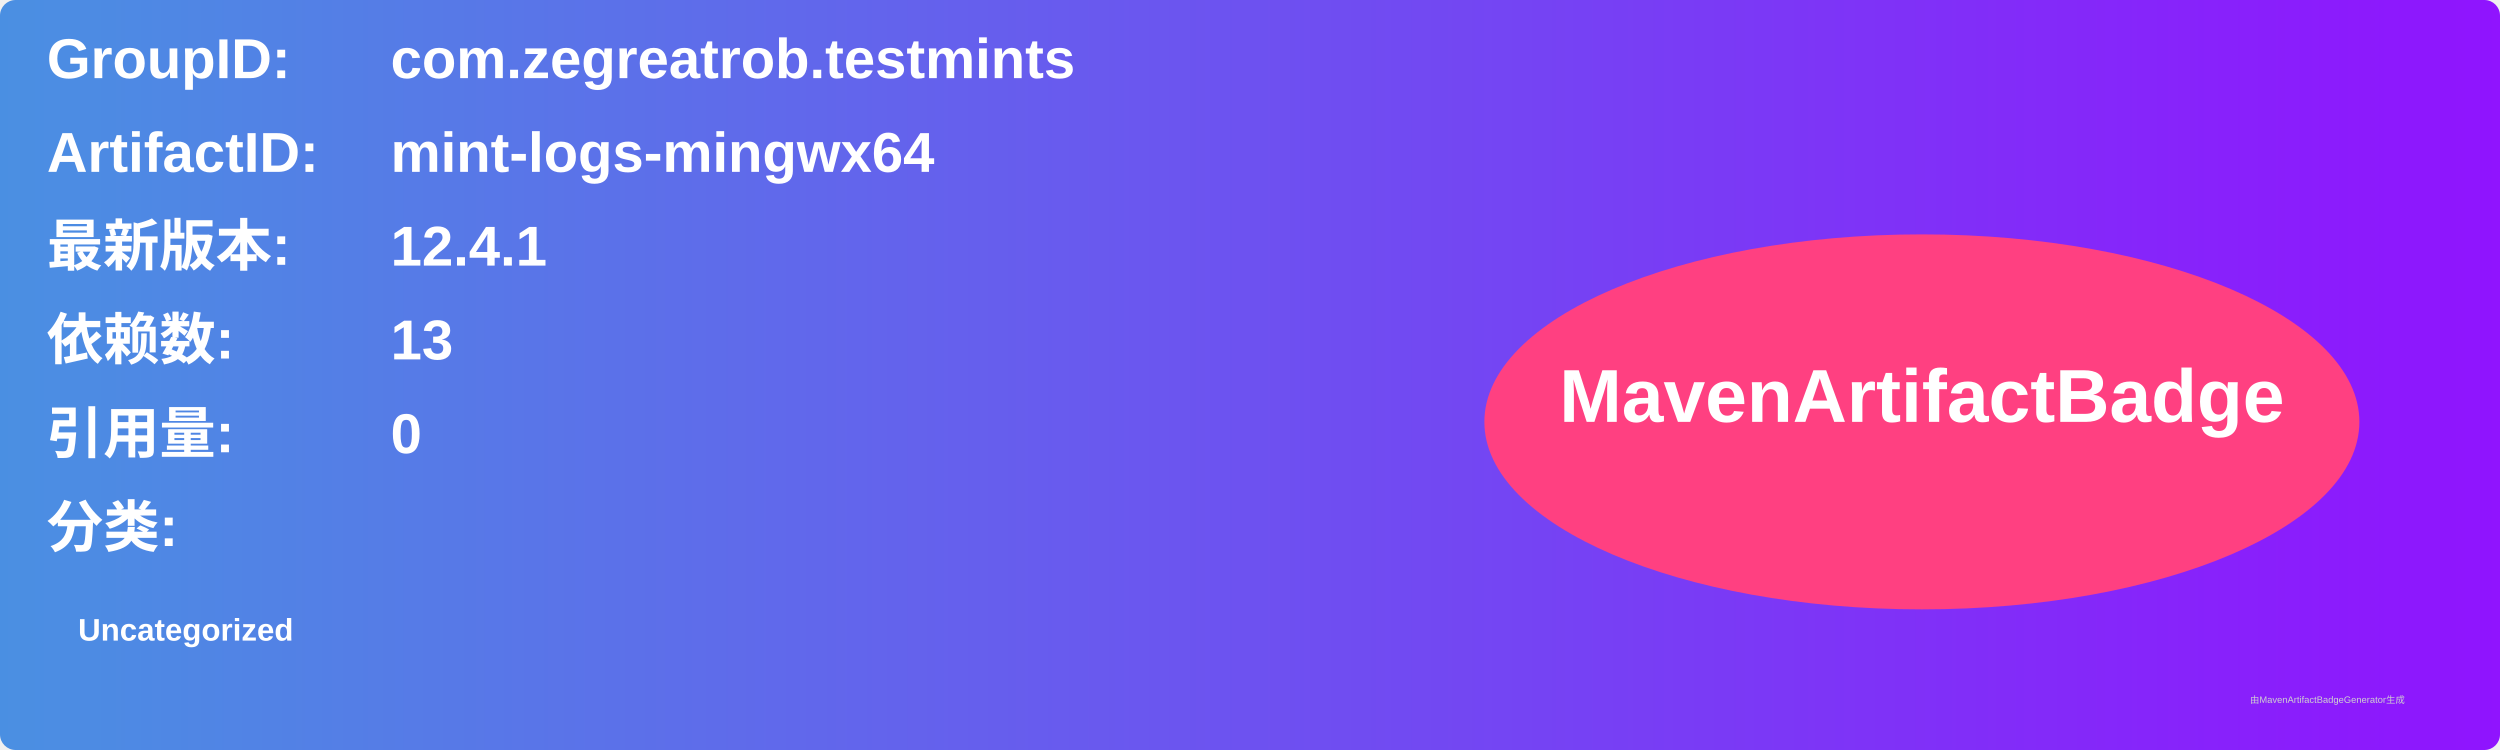
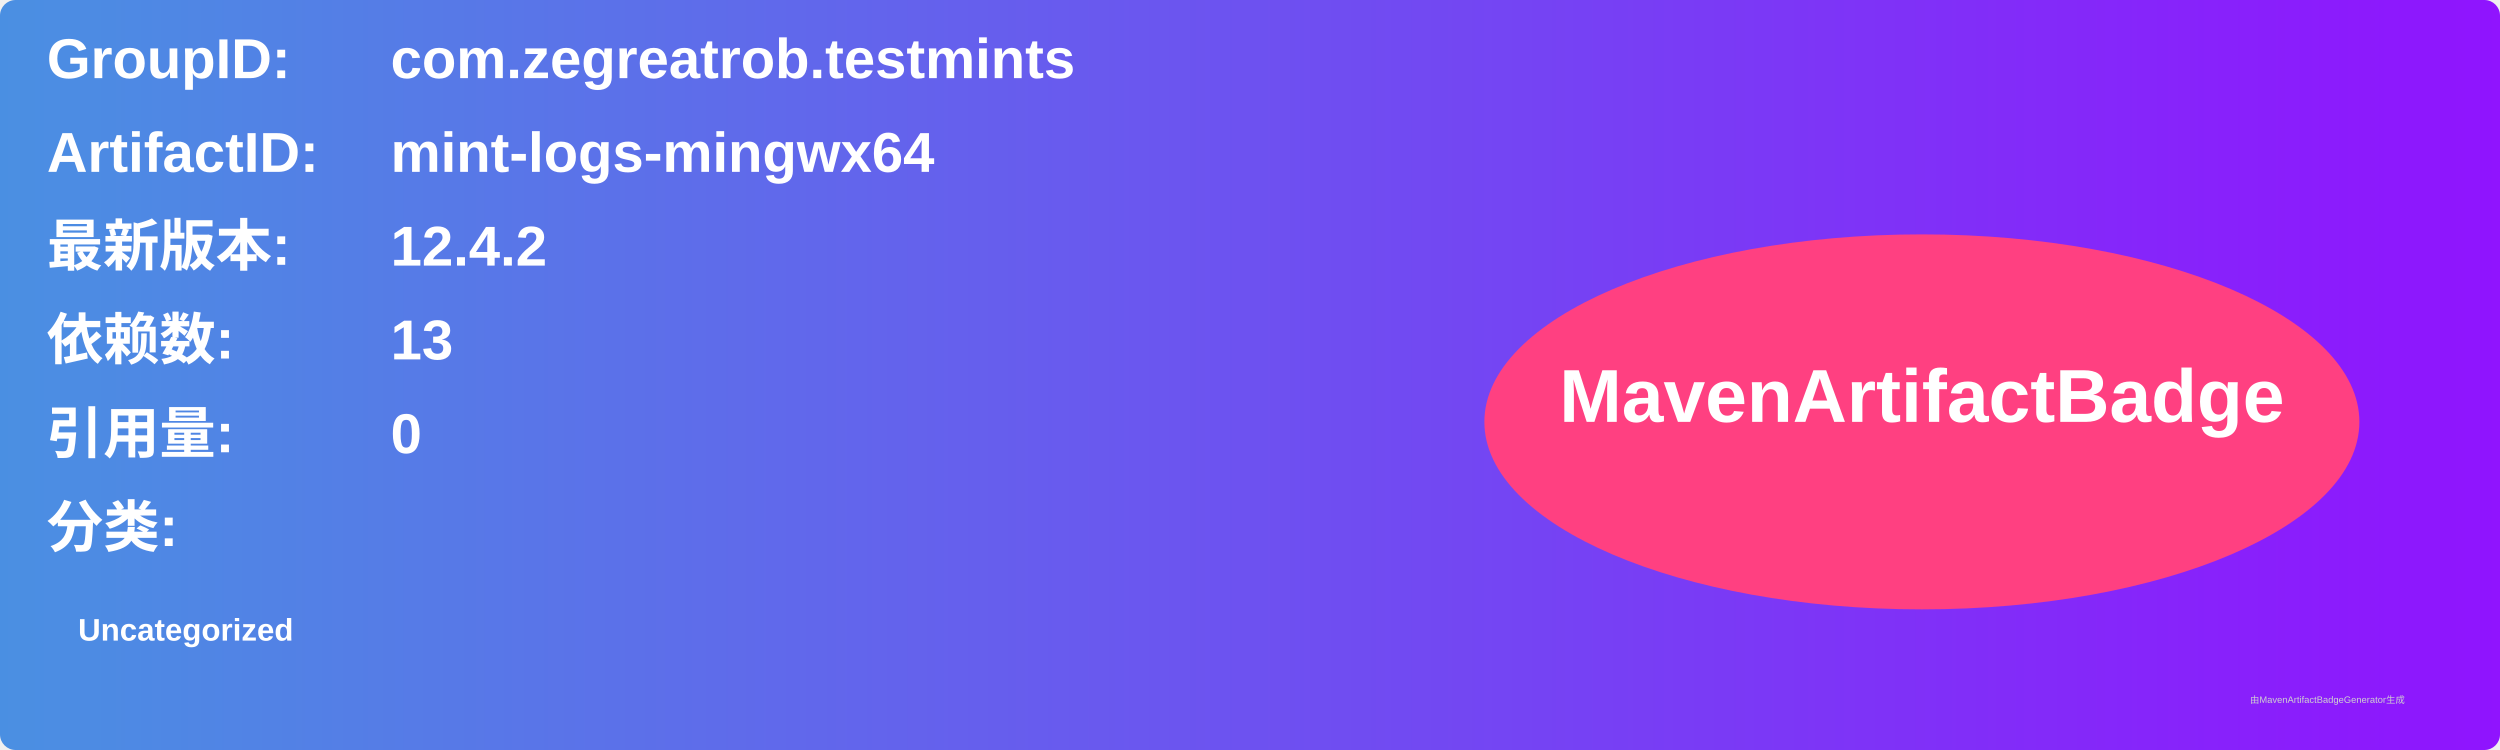
<svg xmlns="http://www.w3.org/2000/svg" width="800" height="240" viewBox="0 0 800 240">
  <linearGradient id="grad" x1="0%" y1="0%" x2="100%" y2="0%">
    <stop offset="0%" stop-color="#4a90e2" />
    <stop offset="100%" stop-color="#9013fe" />
  </linearGradient>
  <rect width="100%" height="100%" rx="5" ry="5" fill="url(#grad)" />
  <g transform="translate(15, 15)">
    <text x="0" y="10" font-family="Arial" font-size="18" fill="white" font-weight="bold" width="260">GroupID:</text>
    <text x="110" y="10" font-family="Arial" font-size="18" fill="white" font-weight="bold" width="460">com.zegreatrob.testmints</text>
    <text x="0" y="40" font-family="Arial" font-size="18" fill="white" font-weight="bold" width="260">ArtifactID:</text>
    <text x="110" y="40" font-family="Arial" font-size="18" fill="white" font-weight="bold" width="460">mint-logs-mingwx64</text>
    <text x="0" y="70" font-family="Arial" font-size="18" fill="white" font-weight="bold">最新版本:</text>
    <text x="110" y="70" font-family="Arial" font-size="18" fill="white" font-weight="bold">
-       <tspan font-weight="bold">12.4.1</tspan>
+       <tspan font-weight="bold">12.4.2</tspan>
    </text>
    <text x="0" y="100" font-family="Arial" font-size="18" fill="white" font-weight="bold">依赖数: </text>
    <text x="110" y="100" font-family="Arial" font-size="18" fill="white">
      <tspan font-weight="bold">13</tspan>
    </text>
    <text x="0" y="130" font-family="Arial" font-size="18" fill="white" font-weight="bold">引用量: </text>
    <text x="110" y="130" font-family="Arial" font-size="18" fill="white">
      <tspan font-weight="bold">0</tspan>
    </text>
    <text x="0" y="160" font-family="Arial" font-size="18" fill="white" font-weight="bold">分类:</text>
    <text x="10" y="190" font-family="Arial" font-size="10" fill="white">
      <tspan font-weight="bold">Uncategorized</tspan>
    </text>
    <ellipse cx="600" cy="120" rx="140" ry="60" fill="#ff4081" />
    <text x="600" y="120" text-anchor="middle" font-family="Arial" font-size="24" fill="white" font-weight="bold">MavenArtifactBadge</text>
  </g>
  <text x="720" y="225" font-family="Arial" font-size="3" fill="#d0d0d0">由MavenArtifactBadgeGenerator生成</text>
</svg>
